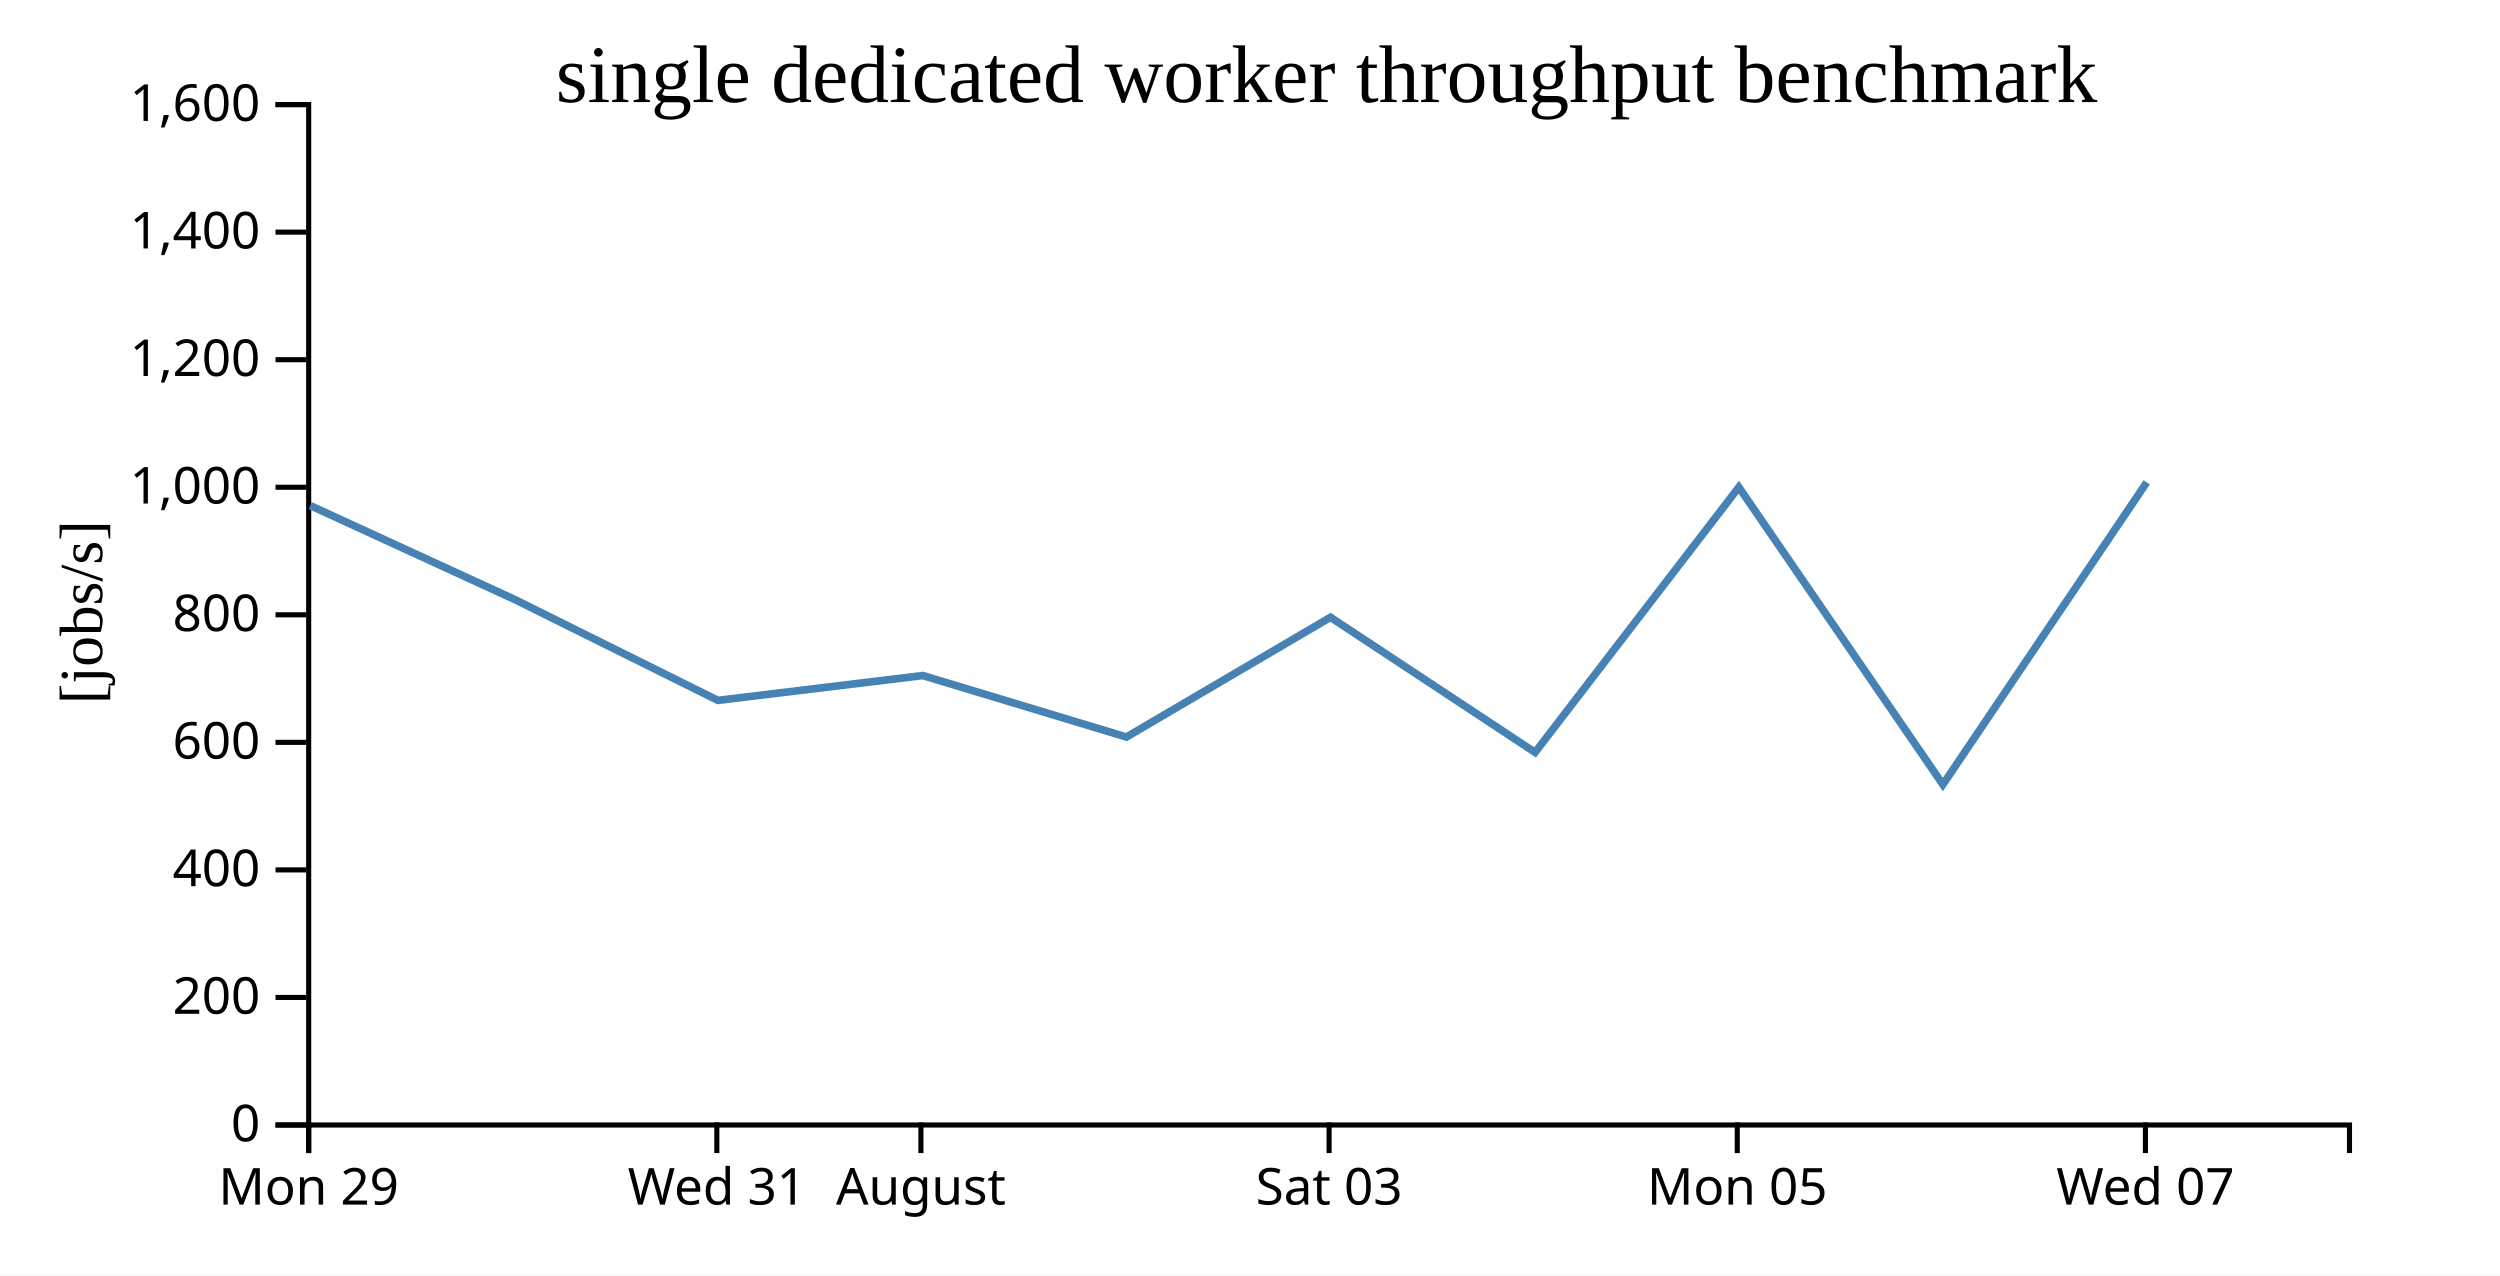
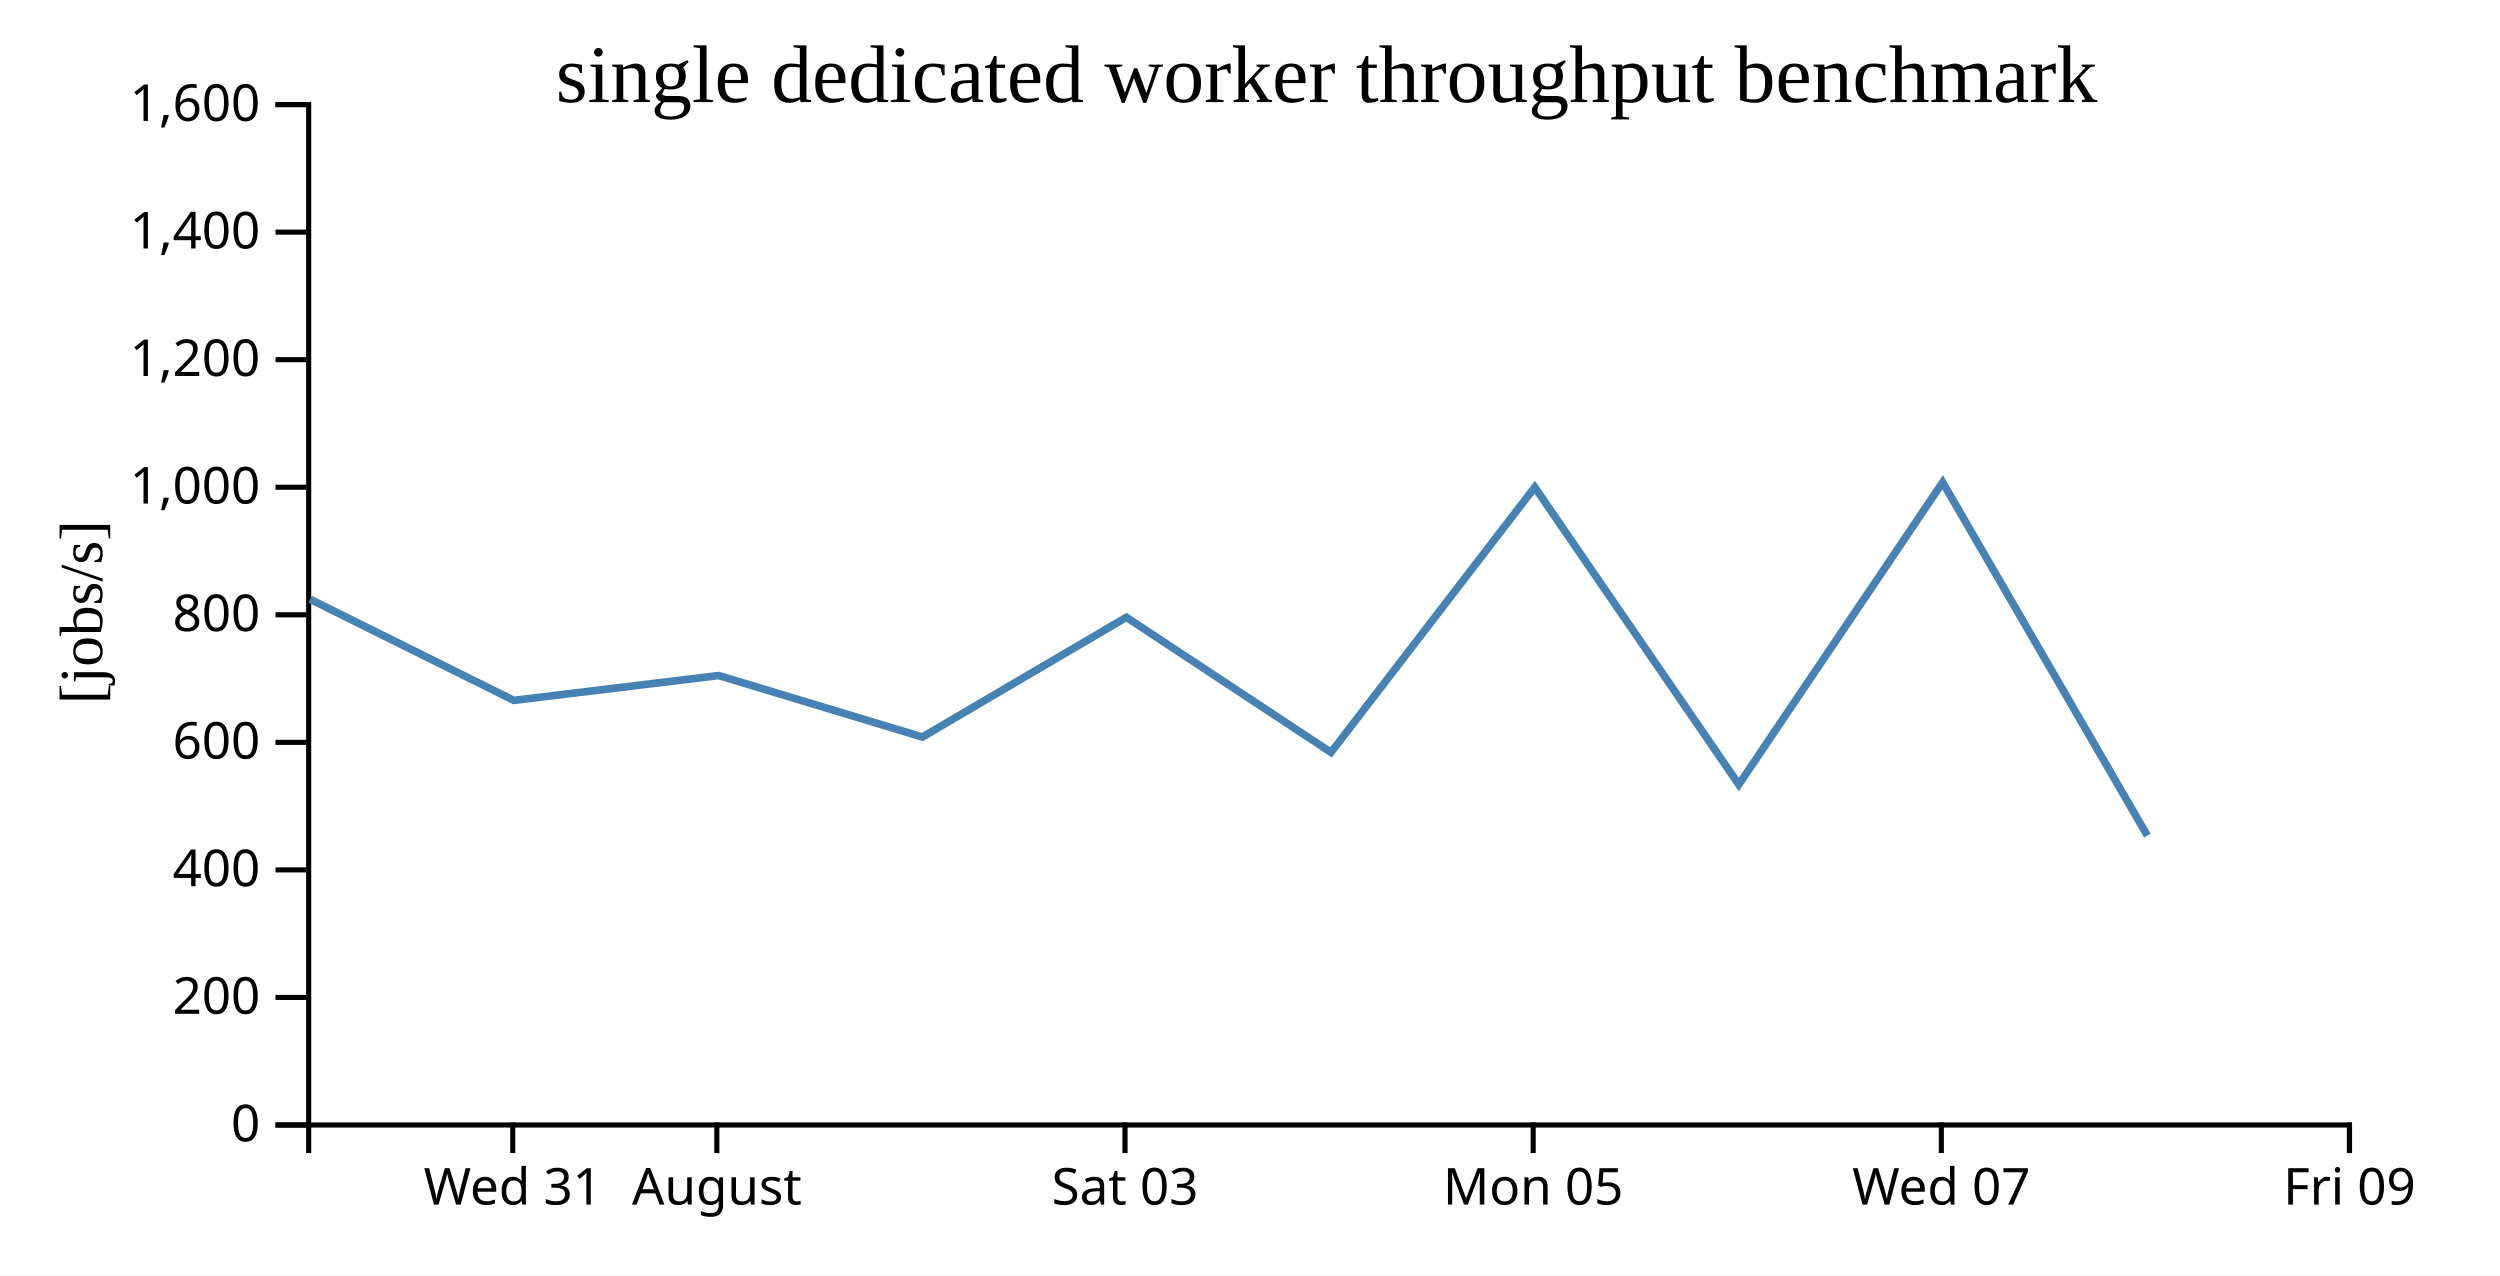
<svg xmlns="http://www.w3.org/2000/svg" width="490" height="250">
  <rect width="100%" height="100%" fill="white" />
  <g transform="translate(60,20)">
    <g transform="translate(0,200)" fill="none" font-size="10" font-family="sans-serif" text-anchor="middle">
      <path class="domain" stroke="currentColor" d="M0.5,6V0.5H400.5V6" />
-       <g class="tick" opacity="1" transform="translate(0.5,0)">
+       <g class="tick" opacity="1" transform="translate(40.5,0)">
        <line stroke="currentColor" y2="6" />
-         <text fill="currentColor" y="9" dy="0.71em">Mon 29</text>
+         <text fill="currentColor" y="9" dy="0.71em">Wed 31</text>
      </g>
      <g class="tick" opacity="1" transform="translate(80.5,0)">
        <line stroke="currentColor" y2="6" />
-         <text fill="currentColor" y="9" dy="0.71em">Wed 31</text>
-       </g>
-       <g class="tick" opacity="1" transform="translate(120.5,0)">
-         <line stroke="currentColor" y2="6" />
        <text fill="currentColor" y="9" dy="0.71em">August</text>
      </g>
-       <g class="tick" opacity="1" transform="translate(200.5,0)">
+       <g class="tick" opacity="1" transform="translate(160.5,0)">
        <line stroke="currentColor" y2="6" />
        <text fill="currentColor" y="9" dy="0.71em">Sat 03</text>
      </g>
-       <g class="tick" opacity="1" transform="translate(280.5,0)">
+       <g class="tick" opacity="1" transform="translate(240.5,0)">
        <line stroke="currentColor" y2="6" />
        <text fill="currentColor" y="9" dy="0.71em">Mon 05</text>
      </g>
-       <g class="tick" opacity="1" transform="translate(360.5,0)">
+       <g class="tick" opacity="1" transform="translate(320.5,0)">
        <line stroke="currentColor" y2="6" />
        <text fill="currentColor" y="9" dy="0.71em">Wed 07</text>
+       </g>
+       <g class="tick" opacity="1" transform="translate(400.5,0)">
+         <line stroke="currentColor" y2="6" />
+         <text fill="currentColor" y="9" dy="0.71em">Fri 09</text>
      </g>
    </g>
    <g fill="none" font-size="10" font-family="sans-serif" text-anchor="end">
      <path class="domain" stroke="currentColor" d="M-6,200.5H0.5V0.5H-6" />
      <g class="tick" opacity="1" transform="translate(0,200.5)">
        <line stroke="currentColor" x2="-6" />
        <text fill="currentColor" x="-9" dy="0.32em">0</text>
      </g>
      <g class="tick" opacity="1" transform="translate(0,175.5)">
        <line stroke="currentColor" x2="-6" />
        <text fill="currentColor" x="-9" dy="0.32em">200</text>
      </g>
      <g class="tick" opacity="1" transform="translate(0,150.5)">
        <line stroke="currentColor" x2="-6" />
        <text fill="currentColor" x="-9" dy="0.32em">400</text>
      </g>
      <g class="tick" opacity="1" transform="translate(0,125.5)">
        <line stroke="currentColor" x2="-6" />
        <text fill="currentColor" x="-9" dy="0.32em">600</text>
      </g>
      <g class="tick" opacity="1" transform="translate(0,100.5)">
        <line stroke="currentColor" x2="-6" />
        <text fill="currentColor" x="-9" dy="0.32em">800</text>
      </g>
      <g class="tick" opacity="1" transform="translate(0,75.5)">
        <line stroke="currentColor" x2="-6" />
        <text fill="currentColor" x="-9" dy="0.32em">1,000</text>
      </g>
      <g class="tick" opacity="1" transform="translate(0,50.5)">
        <line stroke="currentColor" x2="-6" />
        <text fill="currentColor" x="-9" dy="0.32em">1,200</text>
      </g>
      <g class="tick" opacity="1" transform="translate(0,25.5)">
        <line stroke="currentColor" x2="-6" />
        <text fill="currentColor" x="-9" dy="0.32em">1,400</text>
      </g>
      <g class="tick" opacity="1" transform="translate(0,0.5)">
        <line stroke="currentColor" x2="-6" />
        <text fill="currentColor" x="-9" dy="0.32em">1,600</text>
      </g>
    </g>
    <text text-anchor="middle" style="font-size: 12px" transform="rotate(-90)" y="-40" x="-100">[jobs/s]</text>
    <text text-anchor="middle" style="font-size: 16px" y="0" x="200">single dedicated worker throughput benchmark</text>
-     <path fill="none" stroke="steelblue" stroke-width="1.5" d="M0.813,79.099L40.783,97.452L80.708,117.274L120.866,112.405L160.778,124.459L200.771,100.99L240.875,127.467L280.811,75.494L320.807,133.772L360.76,74.537" />
+     <path fill="none" stroke="steelblue" stroke-width="1.5" d="M0.783,97.452L40.708,117.274L80.866,112.405L120.778,124.459L160.771,100.99L200.875,127.467L240.811,75.494L280.807,133.772L320.76,74.537L360.875,143.776" />
  </g>
</svg>
